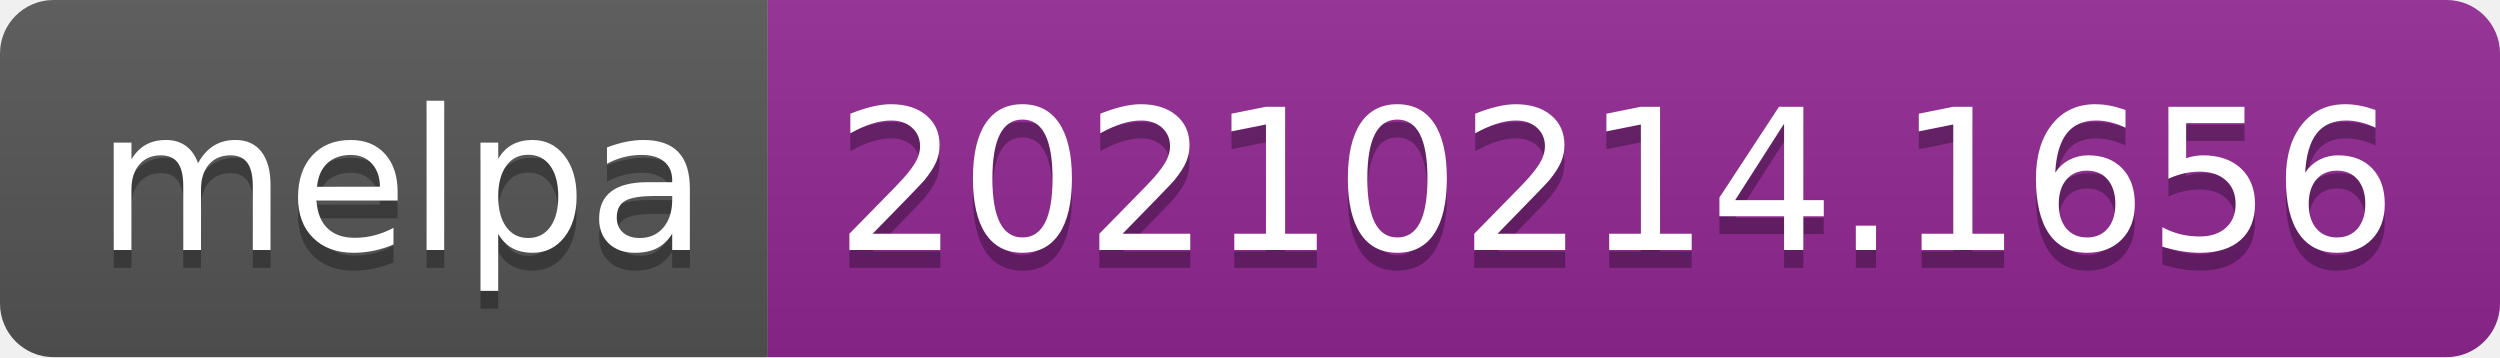
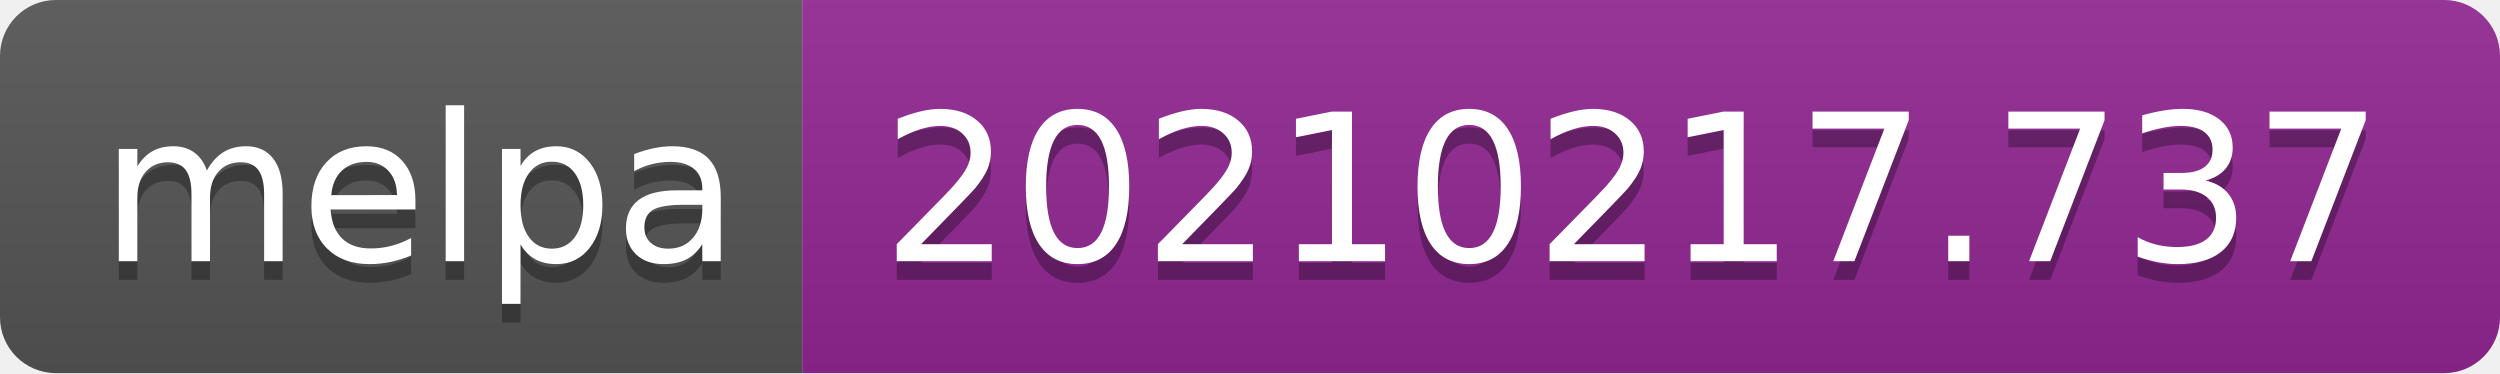
- <svg xmlns="http://www.w3.org/2000/svg" width="140" height="20" role="img" aria-label="melpa: 20210214.1656">
+ <svg xmlns="http://www.w3.org/2000/svg" width="134" height="20" role="img" aria-label="melpa: 20210217.737">
  <linearGradient id="s" x2="0" y2="100%">
    <stop offset="0" stop-color="#bbb" stop-opacity=".1" />
    <stop offset="1" stop-opacity=".1" />
  </linearGradient>
  <clipPath id="r">
-     <rect width="140" height="20" rx="3" fill="#fff" />
+     <rect width="134" height="20" rx="3" fill="#fff" />
  </clipPath>
  <g clip-path="url(#r)">
    <rect width="43" height="20" fill="#555" />
-     <rect x="43" width="97" height="20" fill="#922793" />
-     <rect width="140" height="20" fill="url(#s)" />
+     <rect x="43" width="91" height="20" fill="#922793" />
+     <rect width="134" height="20" fill="url(#s)" />
  </g>
  <g fill="#fff" text-anchor="middle" font-family="Verdana,Geneva,DejaVu Sans,sans-serif" text-rendering="geometricPrecision" font-size="110">
    <text aria-hidden="true" x="225" y="150" fill="#010101" fill-opacity=".3" transform="scale(.1)" textLength="330">melpa</text>
    <text x="225" y="140" transform="scale(.1)" fill="#fff" textLength="330">melpa</text>
-     <text aria-hidden="true" x="905" y="150" fill="#010101" fill-opacity=".3" transform="scale(.1)" textLength="870">20210214.1656</text>
-     <text x="905" y="140" transform="scale(.1)" fill="#fff" textLength="870">20210214.1656</text>
+     <text aria-hidden="true" x="875" y="150" fill="#010101" fill-opacity=".3" transform="scale(.1)" textLength="810">20210217.737</text>
+     <text x="875" y="140" transform="scale(.1)" fill="#fff" textLength="810">20210217.737</text>
  </g>
</svg>
